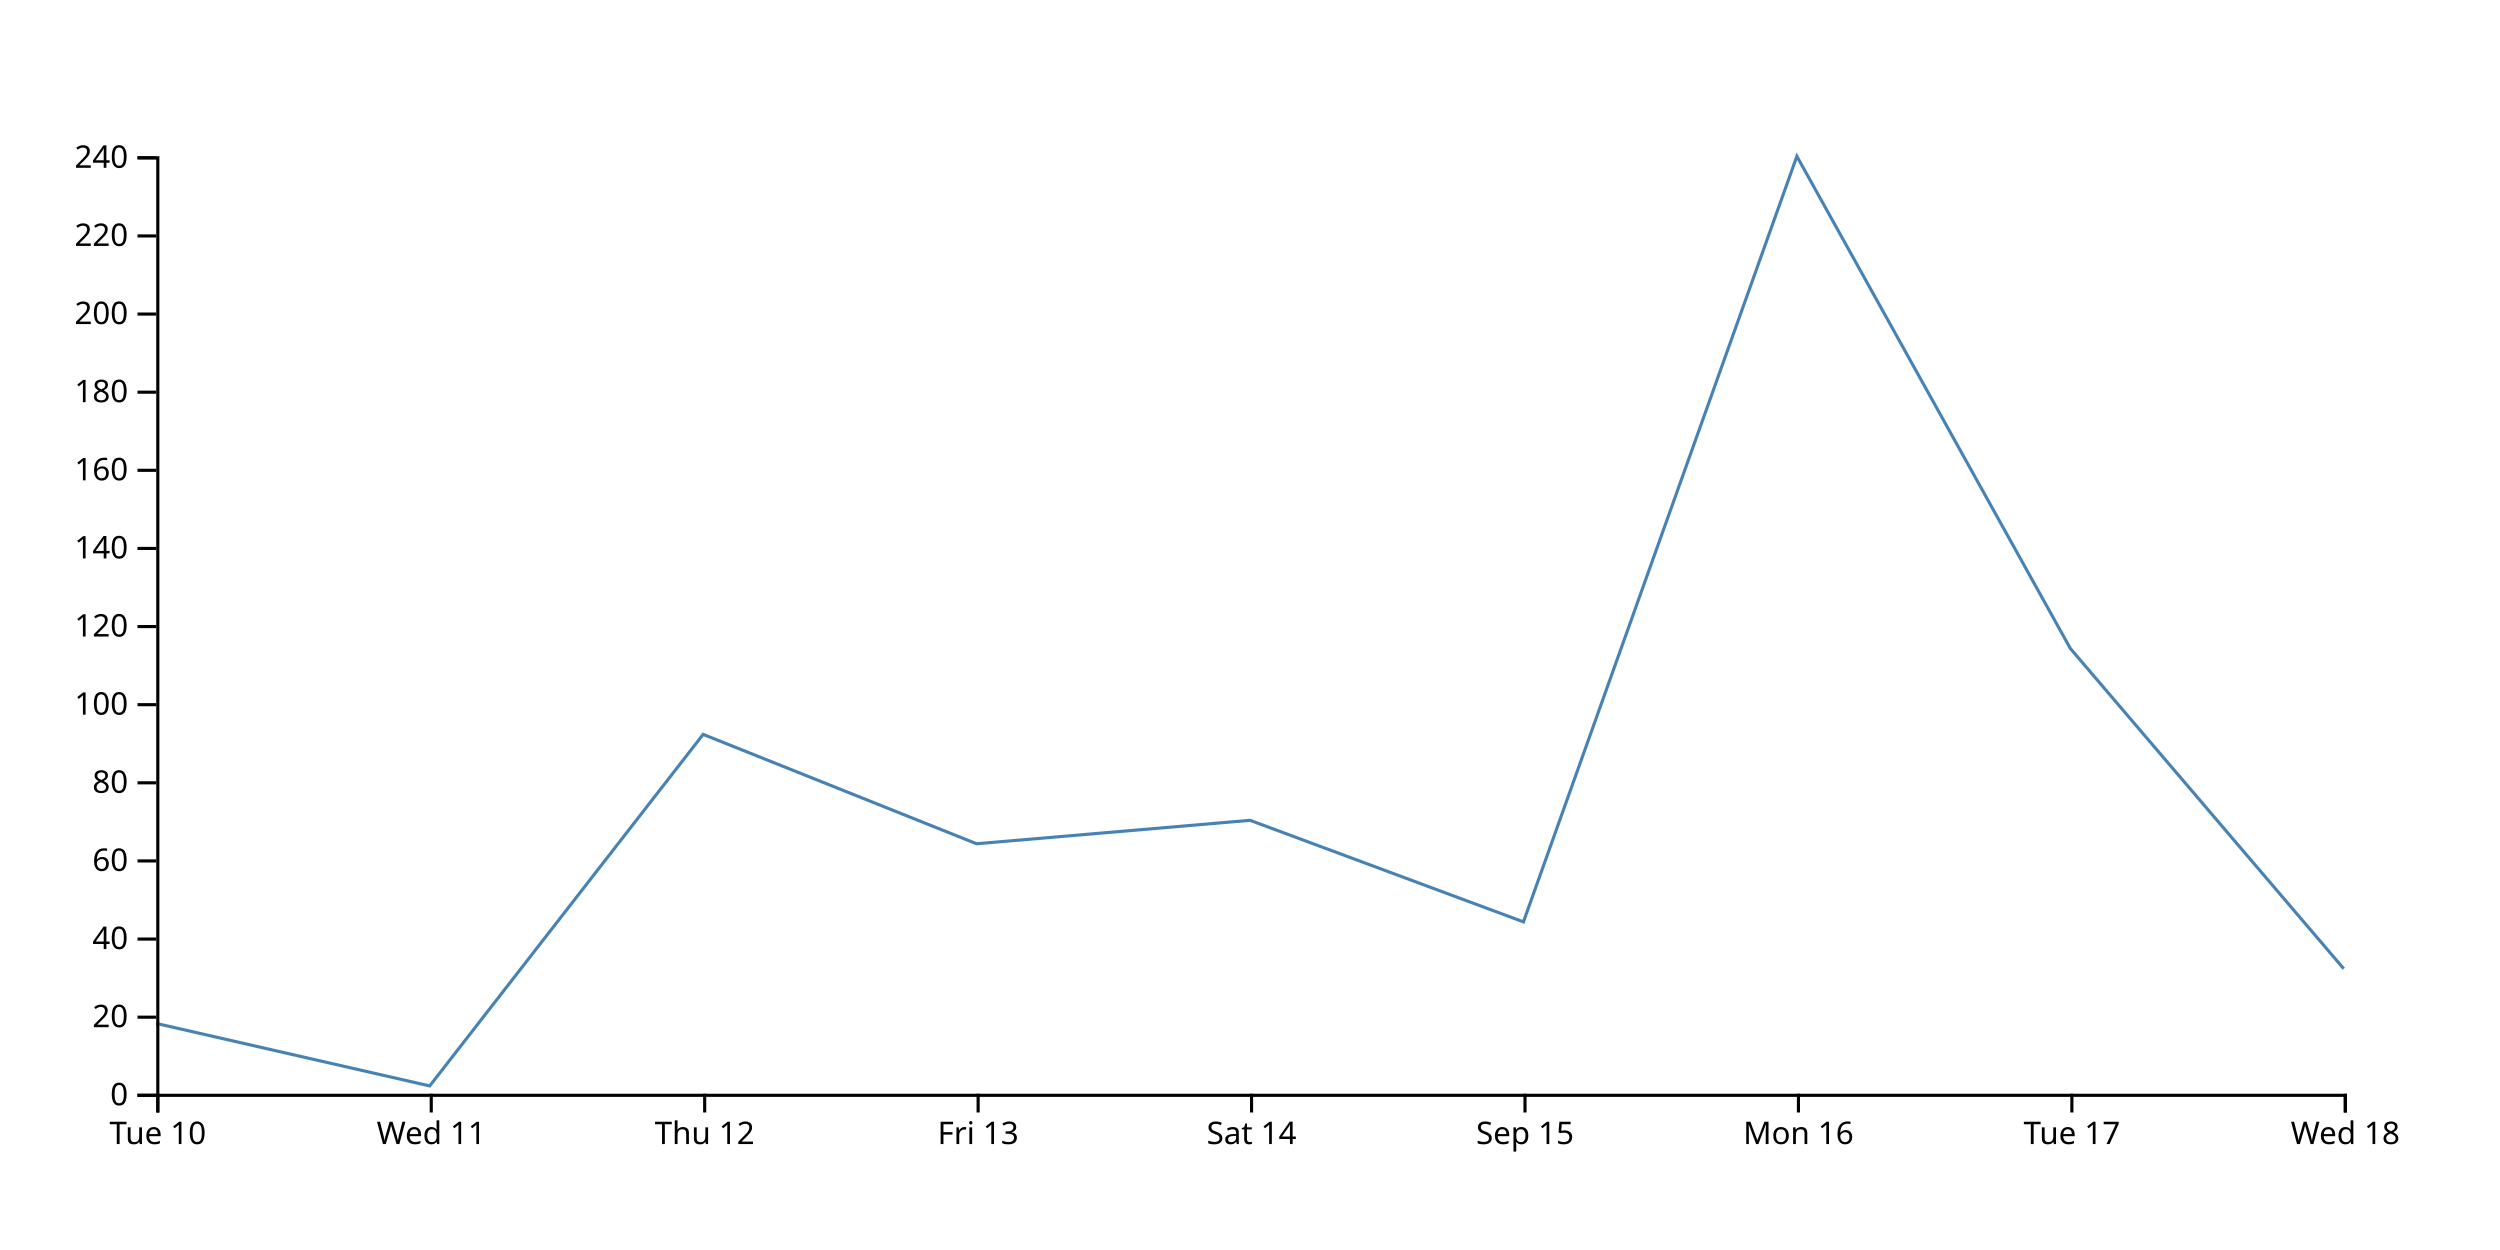
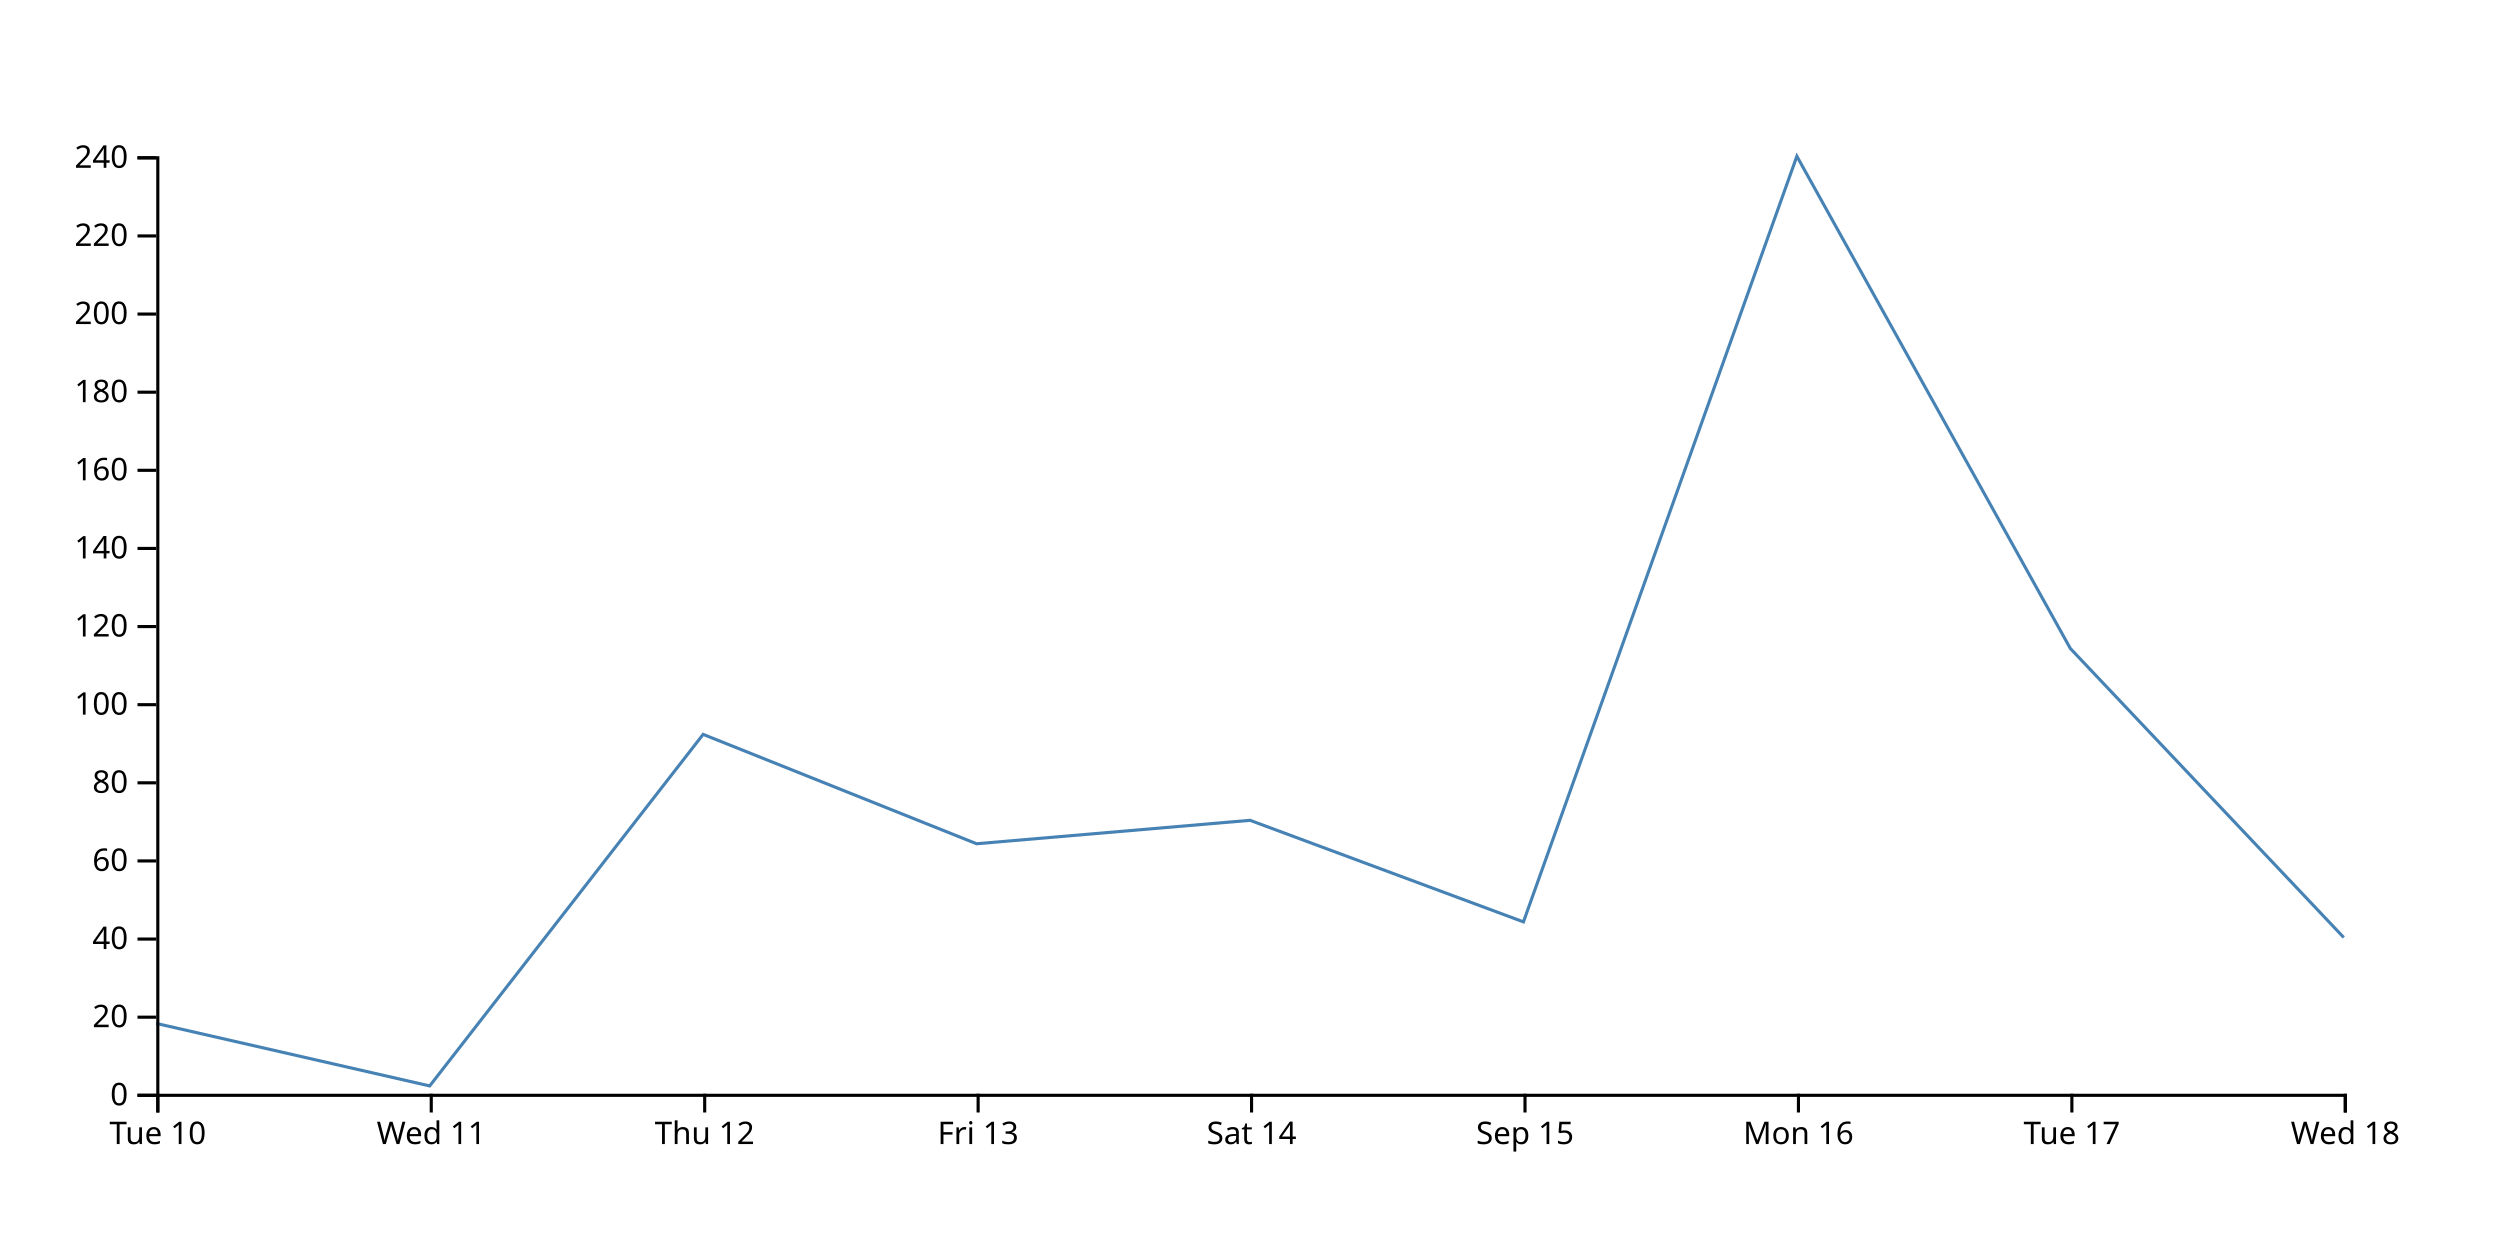
<svg xmlns="http://www.w3.org/2000/svg" width="800" height="400">
-   <path d="M750,310L662.5,207.5L575,50L487.5,295L400,262.5L312.5,270L225,235L137.5,347.5L50,327.5" fill="none" stroke="steelblue" />
+   <path d="M750,300L662.5,207.5L575,50L487.5,295L400,262.5L312.5,270L225,235L137.5,347.5L50,327.5" fill="none" stroke="steelblue" />
  <g transform="translate(0,350)" fill="none" font-size="10" font-family="sans-serif" text-anchor="middle">
    <path class="domain" stroke="currentColor" d="M50.5,6V0.5H750.5V6" />
    <g class="tick" opacity="1" transform="translate(50.5,0)">
      <line stroke="currentColor" y2="6" />
      <text fill="currentColor" y="9" dy="0.71em">Tue 10</text>
    </g>
    <g class="tick" opacity="1" transform="translate(138,0)">
      <line stroke="currentColor" y2="6" />
      <text fill="currentColor" y="9" dy="0.71em">Wed 11</text>
    </g>
    <g class="tick" opacity="1" transform="translate(225.5,0)">
      <line stroke="currentColor" y2="6" />
      <text fill="currentColor" y="9" dy="0.71em">Thu 12</text>
    </g>
    <g class="tick" opacity="1" transform="translate(313,0)">
      <line stroke="currentColor" y2="6" />
      <text fill="currentColor" y="9" dy="0.71em">Fri 13</text>
    </g>
    <g class="tick" opacity="1" transform="translate(400.5,0)">
      <line stroke="currentColor" y2="6" />
      <text fill="currentColor" y="9" dy="0.71em">Sat 14</text>
    </g>
    <g class="tick" opacity="1" transform="translate(488,0)">
      <line stroke="currentColor" y2="6" />
      <text fill="currentColor" y="9" dy="0.71em">Sep 15</text>
    </g>
    <g class="tick" opacity="1" transform="translate(575.5,0)">
      <line stroke="currentColor" y2="6" />
      <text fill="currentColor" y="9" dy="0.71em">Mon 16</text>
    </g>
    <g class="tick" opacity="1" transform="translate(663,0)">
      <line stroke="currentColor" y2="6" />
      <text fill="currentColor" y="9" dy="0.71em">Tue 17</text>
    </g>
    <g class="tick" opacity="1" transform="translate(750.5,0)">
      <line stroke="currentColor" y2="6" />
      <text fill="currentColor" y="9" dy="0.71em">Wed 18</text>
    </g>
  </g>
  <g transform="translate(50,0)" fill="none" font-size="10" font-family="sans-serif" text-anchor="end">
    <path class="domain" stroke="currentColor" d="M-6,350.5H0.5V50.5H-6" />
    <g class="tick" opacity="1" transform="translate(0,350.5)">
      <line stroke="currentColor" x2="-6" />
      <text fill="currentColor" x="-9" dy="0.32em">0</text>
    </g>
    <g class="tick" opacity="1" transform="translate(0,325.5)">
      <line stroke="currentColor" x2="-6" />
      <text fill="currentColor" x="-9" dy="0.32em">20</text>
    </g>
    <g class="tick" opacity="1" transform="translate(0,300.5)">
      <line stroke="currentColor" x2="-6" />
      <text fill="currentColor" x="-9" dy="0.32em">40</text>
    </g>
    <g class="tick" opacity="1" transform="translate(0,275.5)">
      <line stroke="currentColor" x2="-6" />
      <text fill="currentColor" x="-9" dy="0.32em">60</text>
    </g>
    <g class="tick" opacity="1" transform="translate(0,250.5)">
      <line stroke="currentColor" x2="-6" />
      <text fill="currentColor" x="-9" dy="0.32em">80</text>
    </g>
    <g class="tick" opacity="1" transform="translate(0,225.5)">
      <line stroke="currentColor" x2="-6" />
      <text fill="currentColor" x="-9" dy="0.32em">100</text>
    </g>
    <g class="tick" opacity="1" transform="translate(0,200.5)">
      <line stroke="currentColor" x2="-6" />
      <text fill="currentColor" x="-9" dy="0.32em">120</text>
    </g>
    <g class="tick" opacity="1" transform="translate(0,175.5)">
      <line stroke="currentColor" x2="-6" />
      <text fill="currentColor" x="-9" dy="0.32em">140</text>
    </g>
    <g class="tick" opacity="1" transform="translate(0,150.5)">
      <line stroke="currentColor" x2="-6" />
      <text fill="currentColor" x="-9" dy="0.32em">160</text>
    </g>
    <g class="tick" opacity="1" transform="translate(0,125.5)">
      <line stroke="currentColor" x2="-6" />
      <text fill="currentColor" x="-9" dy="0.32em">180</text>
    </g>
    <g class="tick" opacity="1" transform="translate(0,100.5)">
      <line stroke="currentColor" x2="-6" />
      <text fill="currentColor" x="-9" dy="0.32em">200</text>
    </g>
    <g class="tick" opacity="1" transform="translate(0,75.5)">
      <line stroke="currentColor" x2="-6" />
      <text fill="currentColor" x="-9" dy="0.32em">220</text>
    </g>
    <g class="tick" opacity="1" transform="translate(0,50.5)">
      <line stroke="currentColor" x2="-6" />
      <text fill="currentColor" x="-9" dy="0.32em">240</text>
    </g>
  </g>
</svg>
